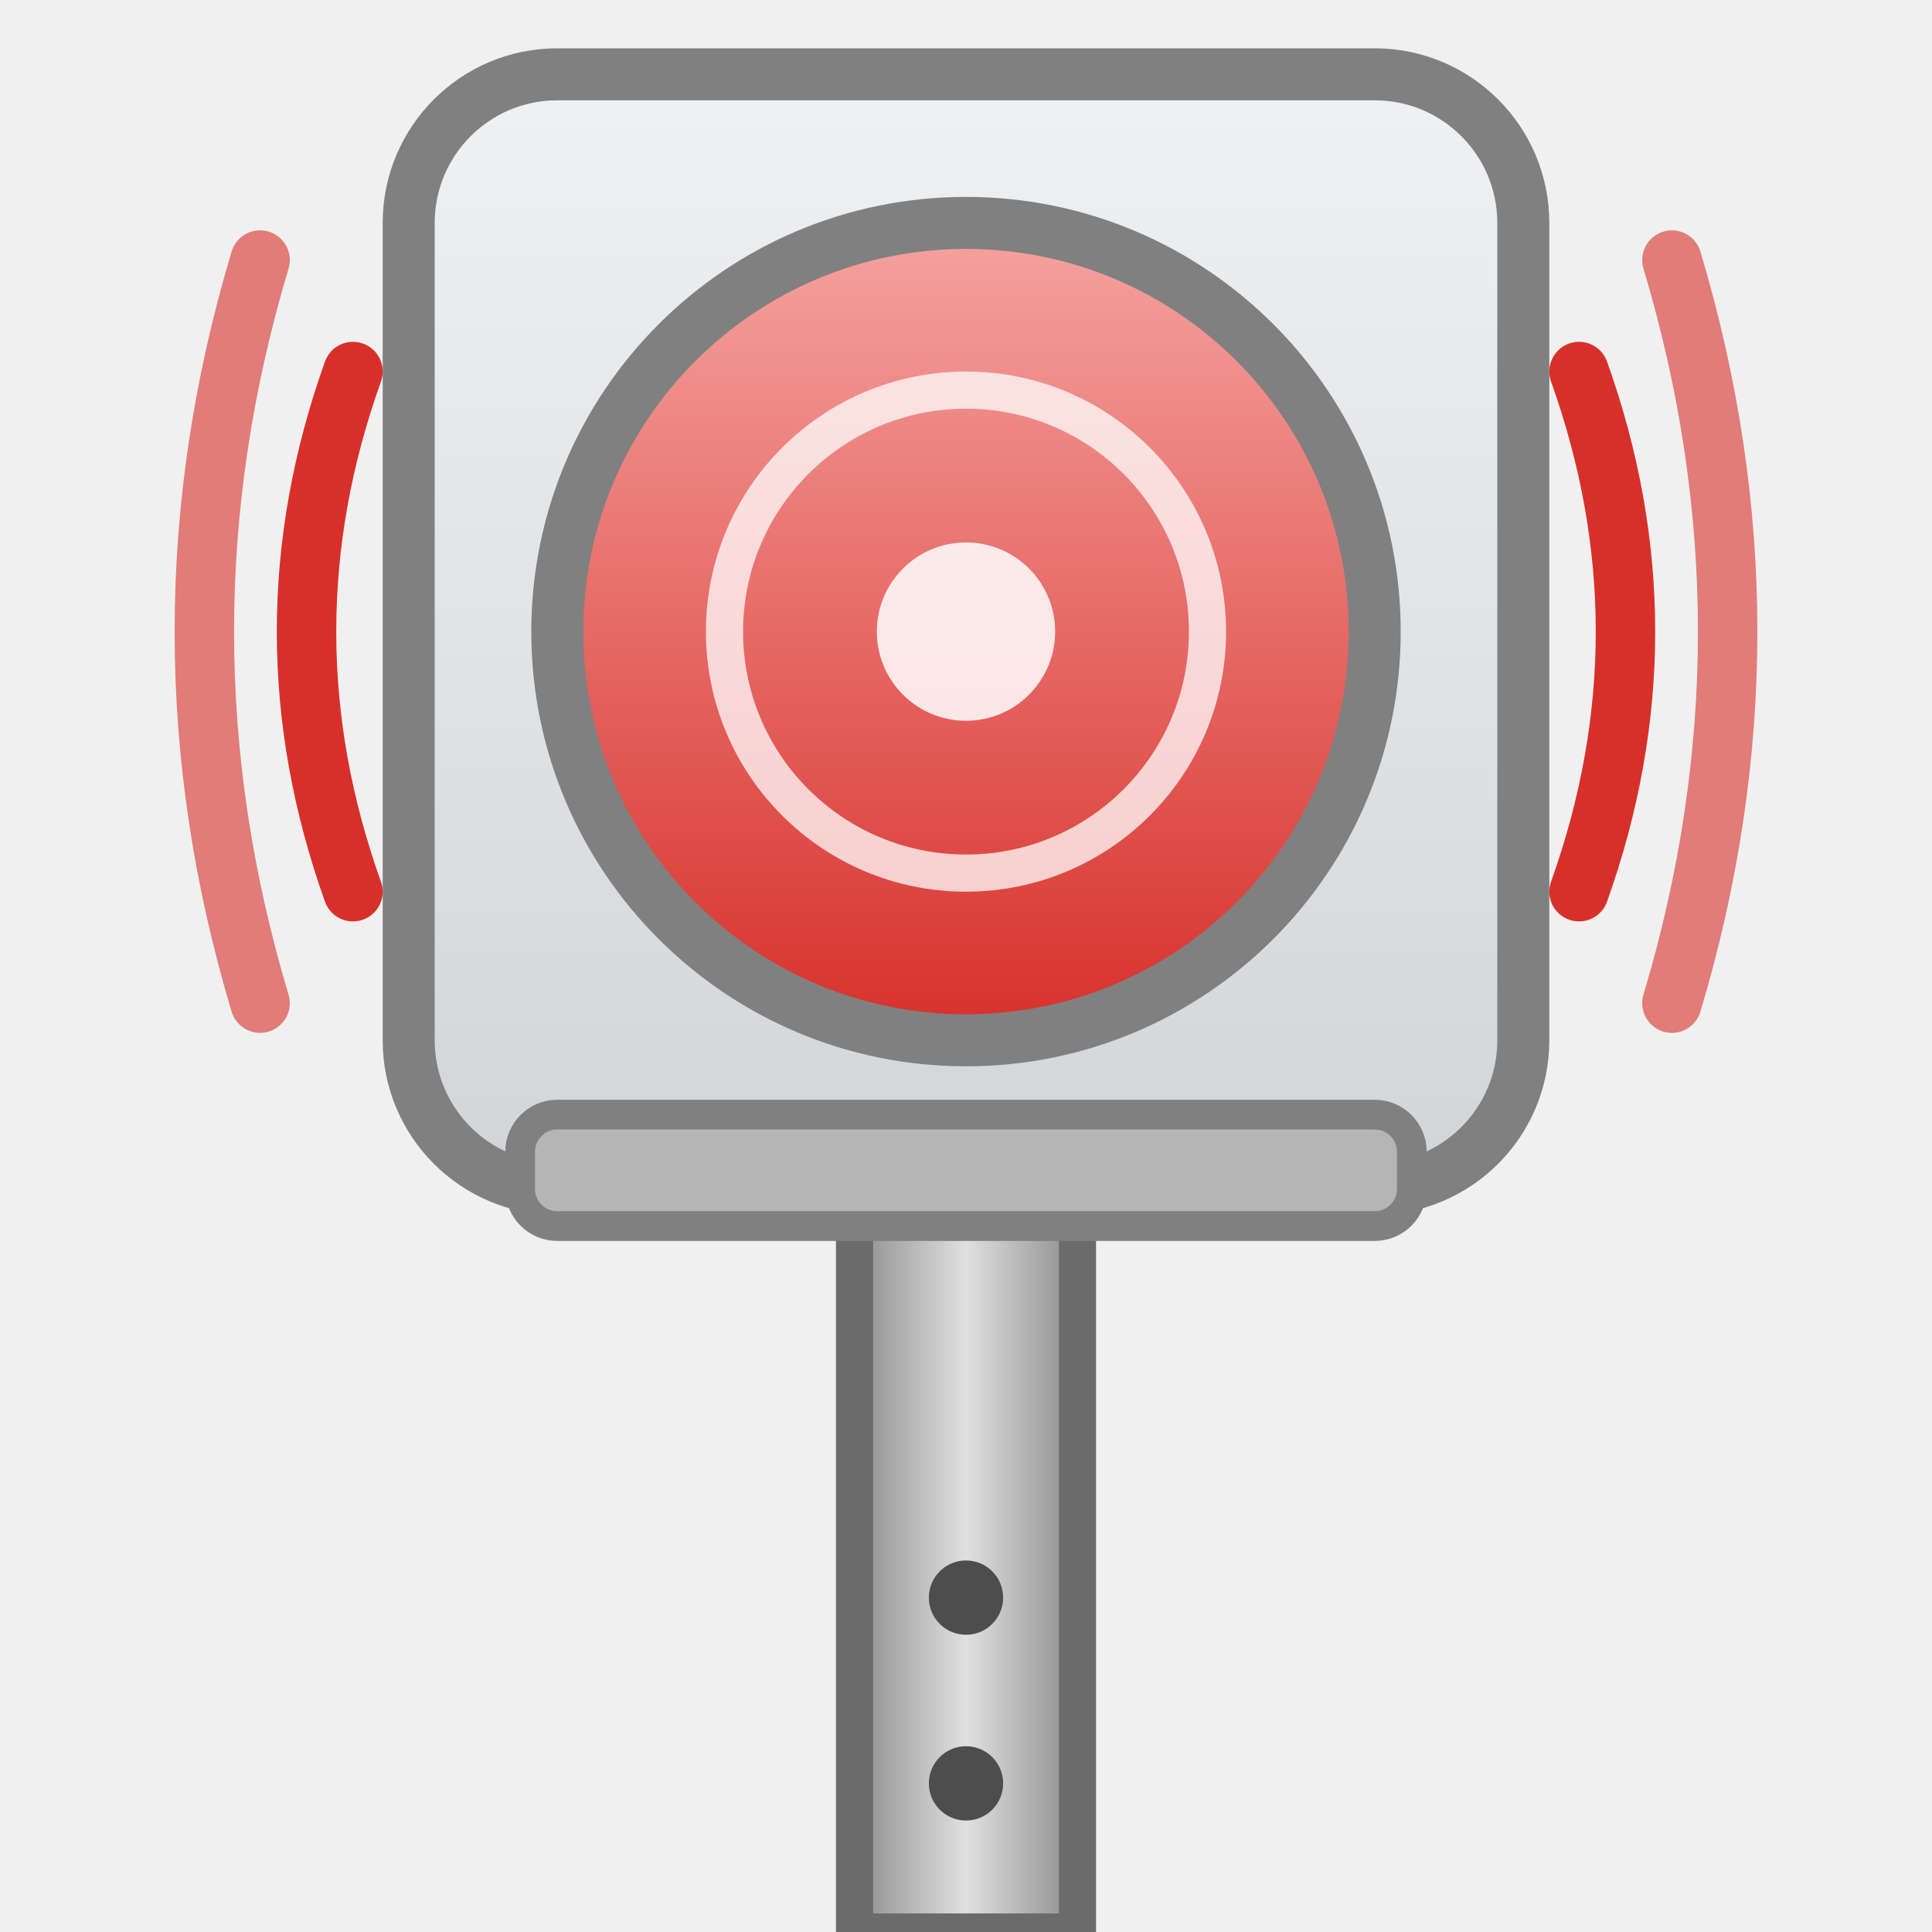
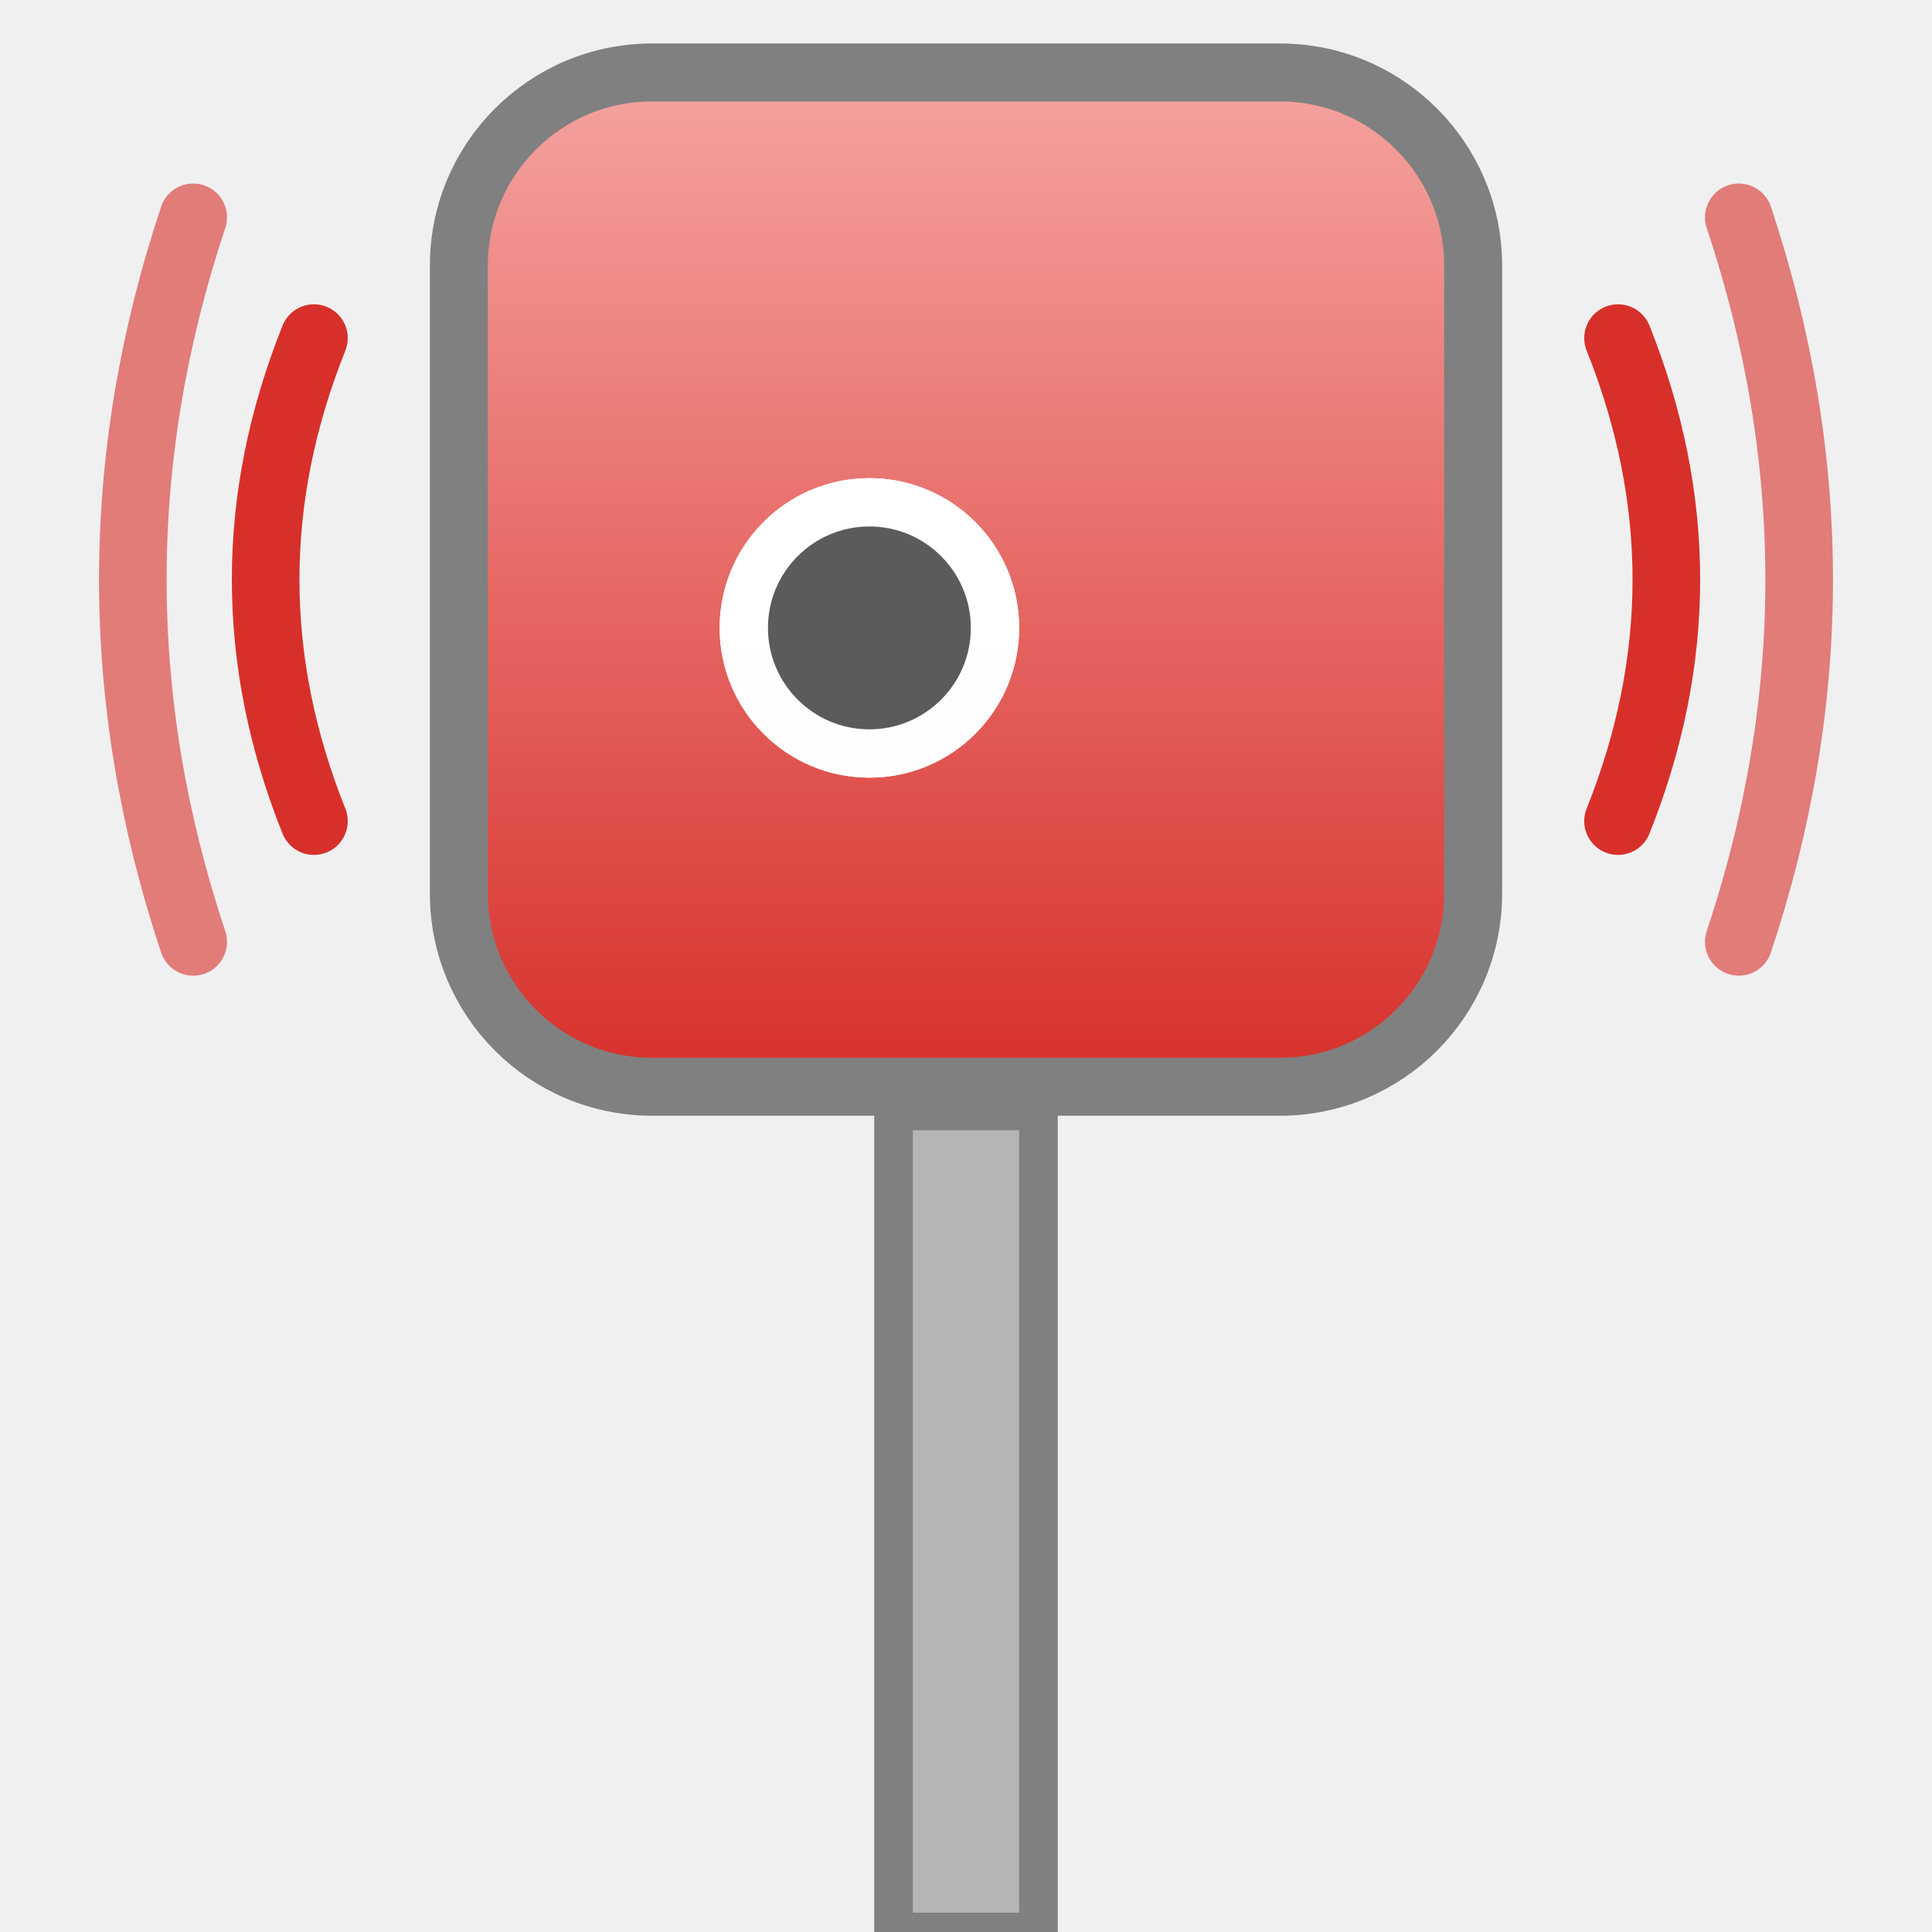
- <svg xmlns="http://www.w3.org/2000/svg" width="52" height="52" viewBox="0 0 52 52" role="img">
+ <svg xmlns="http://www.w3.org/2000/svg" width="40" height="40" viewBox="0 0 40 40" role="img">
  <defs>
-     <linearGradient id="gG" x1="0" y1="0" x2="0" y2="1">
-       <stop offset="0" stop-color="#F0F1F2" />
-       <stop offset="1" stop-color="#D2D5D8" />
-     </linearGradient>
-     <linearGradient id="gR" x1="0" y1="0" x2="1" y2="0">
-       <stop offset="0" stop-color="#8C8C8C" />
-       <stop offset="0.5" stop-color="#E0E0E0" />
-       <stop offset="1" stop-color="#8C8C8C" />
-     </linearGradient>
    <linearGradient id="gK" x1="0" y1="0" x2="0" y2="1">
      <stop offset="0" stop-color="#F5A3A0" />
      <stop offset="1" stop-color="#D7302B" />
    </linearGradient>
  </defs>
-   <rect x="23" y="30" width="6" height="22" fill="url(#gR)" stroke="#6B6B6B" stroke-width="1" />
-   <g fill="#4D4D4D">
-     <circle cx="26" cy="43" r="1" />
-     <circle cx="26" cy="48" r="1" />
+   <rect x="18.5" y="23" width="3" height="17" fill="#B5B5B5" stroke="#808080" stroke-width="0.8" />
+   <g>
+     <animate attributeName="opacity" values="1;0.4;1" keyTimes="0;0.5;1" calcMode="spline" keySplines="0.45 0 0.55 1;0.45 0 0.55 1" dur="0.6s" repeatCount="indefinite" />
+     <rect x="9.5" y="1.5" width="21" height="21" rx="4" fill="url(#gK)" />
  </g>
-   <rect x="11" y="2" width="30" height="30" rx="4" fill="url(#gG)" stroke="#808080" stroke-width="1.4" />
-   <rect x="14" y="30" width="24" height="3" rx="1" fill="#B5B5B5" stroke="#808080" stroke-width="0.8" />
-   <g>
-     <animate attributeName="opacity" values="1;0.45;1" keyTimes="0;0.5;1" calcMode="spline" keySplines="0.45 0 0.55 1;0.45 0 0.55 1" dur="0.6s" repeatCount="indefinite" />
-     <circle cx="26" cy="17" r="11" fill="url(#gK)" />
-   </g>
-   <circle cx="26" cy="17" r="11" fill="none" stroke="#808080" stroke-width="1.4" />
-   <circle cx="26" cy="17" r="6.5" fill="none" stroke="#FFFFFF" stroke-opacity="0.75" stroke-width="1" />
-   <circle cx="26" cy="17" r="2.4" fill="#FFFFFF" fill-opacity="0.85" />
-   <g opacity="0">
-     <animate attributeName="opacity" values="0;0.95;0" dur="1.5s" begin="0s" repeatCount="indefinite" />
-     <animateTransform attributeName="transform" type="translate" values="0 4;0 -4" dur="1.5s" begin="0s" repeatCount="indefinite" />
-     <path d="M20,19 a2.6,2.6 0 0 1 2,-4 a3.2,3.2 0 0 1 5.5,0.5 a2.4,2.4 0 0 1 1,4.2 h-7 a2,2 0 0 1 -1.5,-0.7 z" fill="#5A5A5A" stroke="#3A3A3A" stroke-width="0.6" />
-   </g>
-   <g opacity="0">
-     <animate attributeName="opacity" values="0;0.95;0" dur="1.5s" begin="0.5s" repeatCount="indefinite" />
-     <animateTransform attributeName="transform" type="translate" values="0 4;0 -4" dur="1.5s" begin="0.5s" repeatCount="indefinite" />
-     <path d="M22,19 a2.6,2.6 0 0 1 2,-4 a3.2,3.2 0 0 1 5.5,0.5 a2.4,2.4 0 0 1 1,4.2 h-7 a2,2 0 0 1 -1.5,-0.7 z" fill="#5A5A5A" stroke="#3A3A3A" stroke-width="0.6" />
-   </g>
-   <g opacity="0">
-     <animate attributeName="opacity" values="0;0.95;0" dur="1.5s" begin="1s" repeatCount="indefinite" />
-     <animateTransform attributeName="transform" type="translate" values="0 4;0 -4" dur="1.5s" begin="1s" repeatCount="indefinite" />
-     <path d="M24,19 a2.6,2.6 0 0 1 2,-4 a3.2,3.2 0 0 1 5.5,0.5 a2.4,2.4 0 0 1 1,4.2 h-7 a2,2 0 0 1 -1.5,-0.7 z" fill="#5A5A5A" stroke="#3A3A3A" stroke-width="0.6" />
-   </g>
-   <g fill="none" stroke="#D7302B" stroke-width="1.6" stroke-linecap="round">
+   <rect x="9.5" y="1.5" width="21" height="21" rx="4" fill="none" stroke="#808080" stroke-width="1.2" />
+   <circle cx="18" cy="13" r="2.6" fill="#5A5A5A" stroke="#FFFFFF" stroke-width="1" opacity="0.85">
+     <animate attributeName="cx" values="16;23" dur="1.2s" begin="0s" repeatCount="indefinite" />
+     <animate attributeName="cy" values="18;6" dur="1.2s" begin="0s" repeatCount="indefinite" />
+     <animate attributeName="r" values="1.6;4" dur="1.2s" begin="0s" repeatCount="indefinite" />
+     <animate attributeName="opacity" values="0;1;1;0" keyTimes="0;0.15;0.7;1" dur="1.2s" begin="0s" repeatCount="indefinite" />
+   </circle>
+   <circle cx="18" cy="13" r="2.6" fill="#5A5A5A" stroke="#FFFFFF" stroke-width="1" opacity="0.85">
+     <animate attributeName="cx" values="16;23" dur="1.2s" begin="0.4s" repeatCount="indefinite" />
+     <animate attributeName="cy" values="18;6" dur="1.2s" begin="0.4s" repeatCount="indefinite" />
+     <animate attributeName="r" values="1.6;4" dur="1.2s" begin="0.4s" repeatCount="indefinite" />
+     <animate attributeName="opacity" values="0;1;1;0" keyTimes="0;0.15;0.7;1" dur="1.2s" begin="0.4s" repeatCount="indefinite" />
+   </circle>
+   <circle cx="18" cy="13" r="2.6" fill="#5A5A5A" stroke="#FFFFFF" stroke-width="1" opacity="0.85">
+     <animate attributeName="cx" values="16;23" dur="1.2s" begin="0.8s" repeatCount="indefinite" />
+     <animate attributeName="cy" values="18;6" dur="1.2s" begin="0.8s" repeatCount="indefinite" />
+     <animate attributeName="r" values="1.6;4" dur="1.2s" begin="0.8s" repeatCount="indefinite" />
+     <animate attributeName="opacity" values="0;1;1;0" keyTimes="0;0.15;0.7;1" dur="1.2s" begin="0.8s" repeatCount="indefinite" />
+   </circle>
+   <g fill="none" stroke="#D7302B" stroke-width="1.4" stroke-linecap="round">
    <animate attributeName="opacity" values="1;0.15" dur="0.5s" calcMode="discrete" repeatCount="indefinite" />
-     <path d="M9.5,10.0 q-2.5,7 0,14" />
-     <path d="M7.0,7.0 q-3,10 0,20" stroke-opacity="0.6" />
-     <path d="M42.5,10.0 q2.5,7 0,14" />
-     <path d="M45.0,7.0 q3,10 0,20" stroke-opacity="0.6" />
+     <path d="M6.5,7 q-2,5 0,10" />
+     <path d="M4.0,4.5 q-2.5,7.5 0,15" stroke-opacity="0.6" />
+     <path d="M33.5,7 q2,5 0,10" />
+     <path d="M36.0,4.5 q2.5,7.5 0,15" stroke-opacity="0.6" />
  </g>
</svg>
